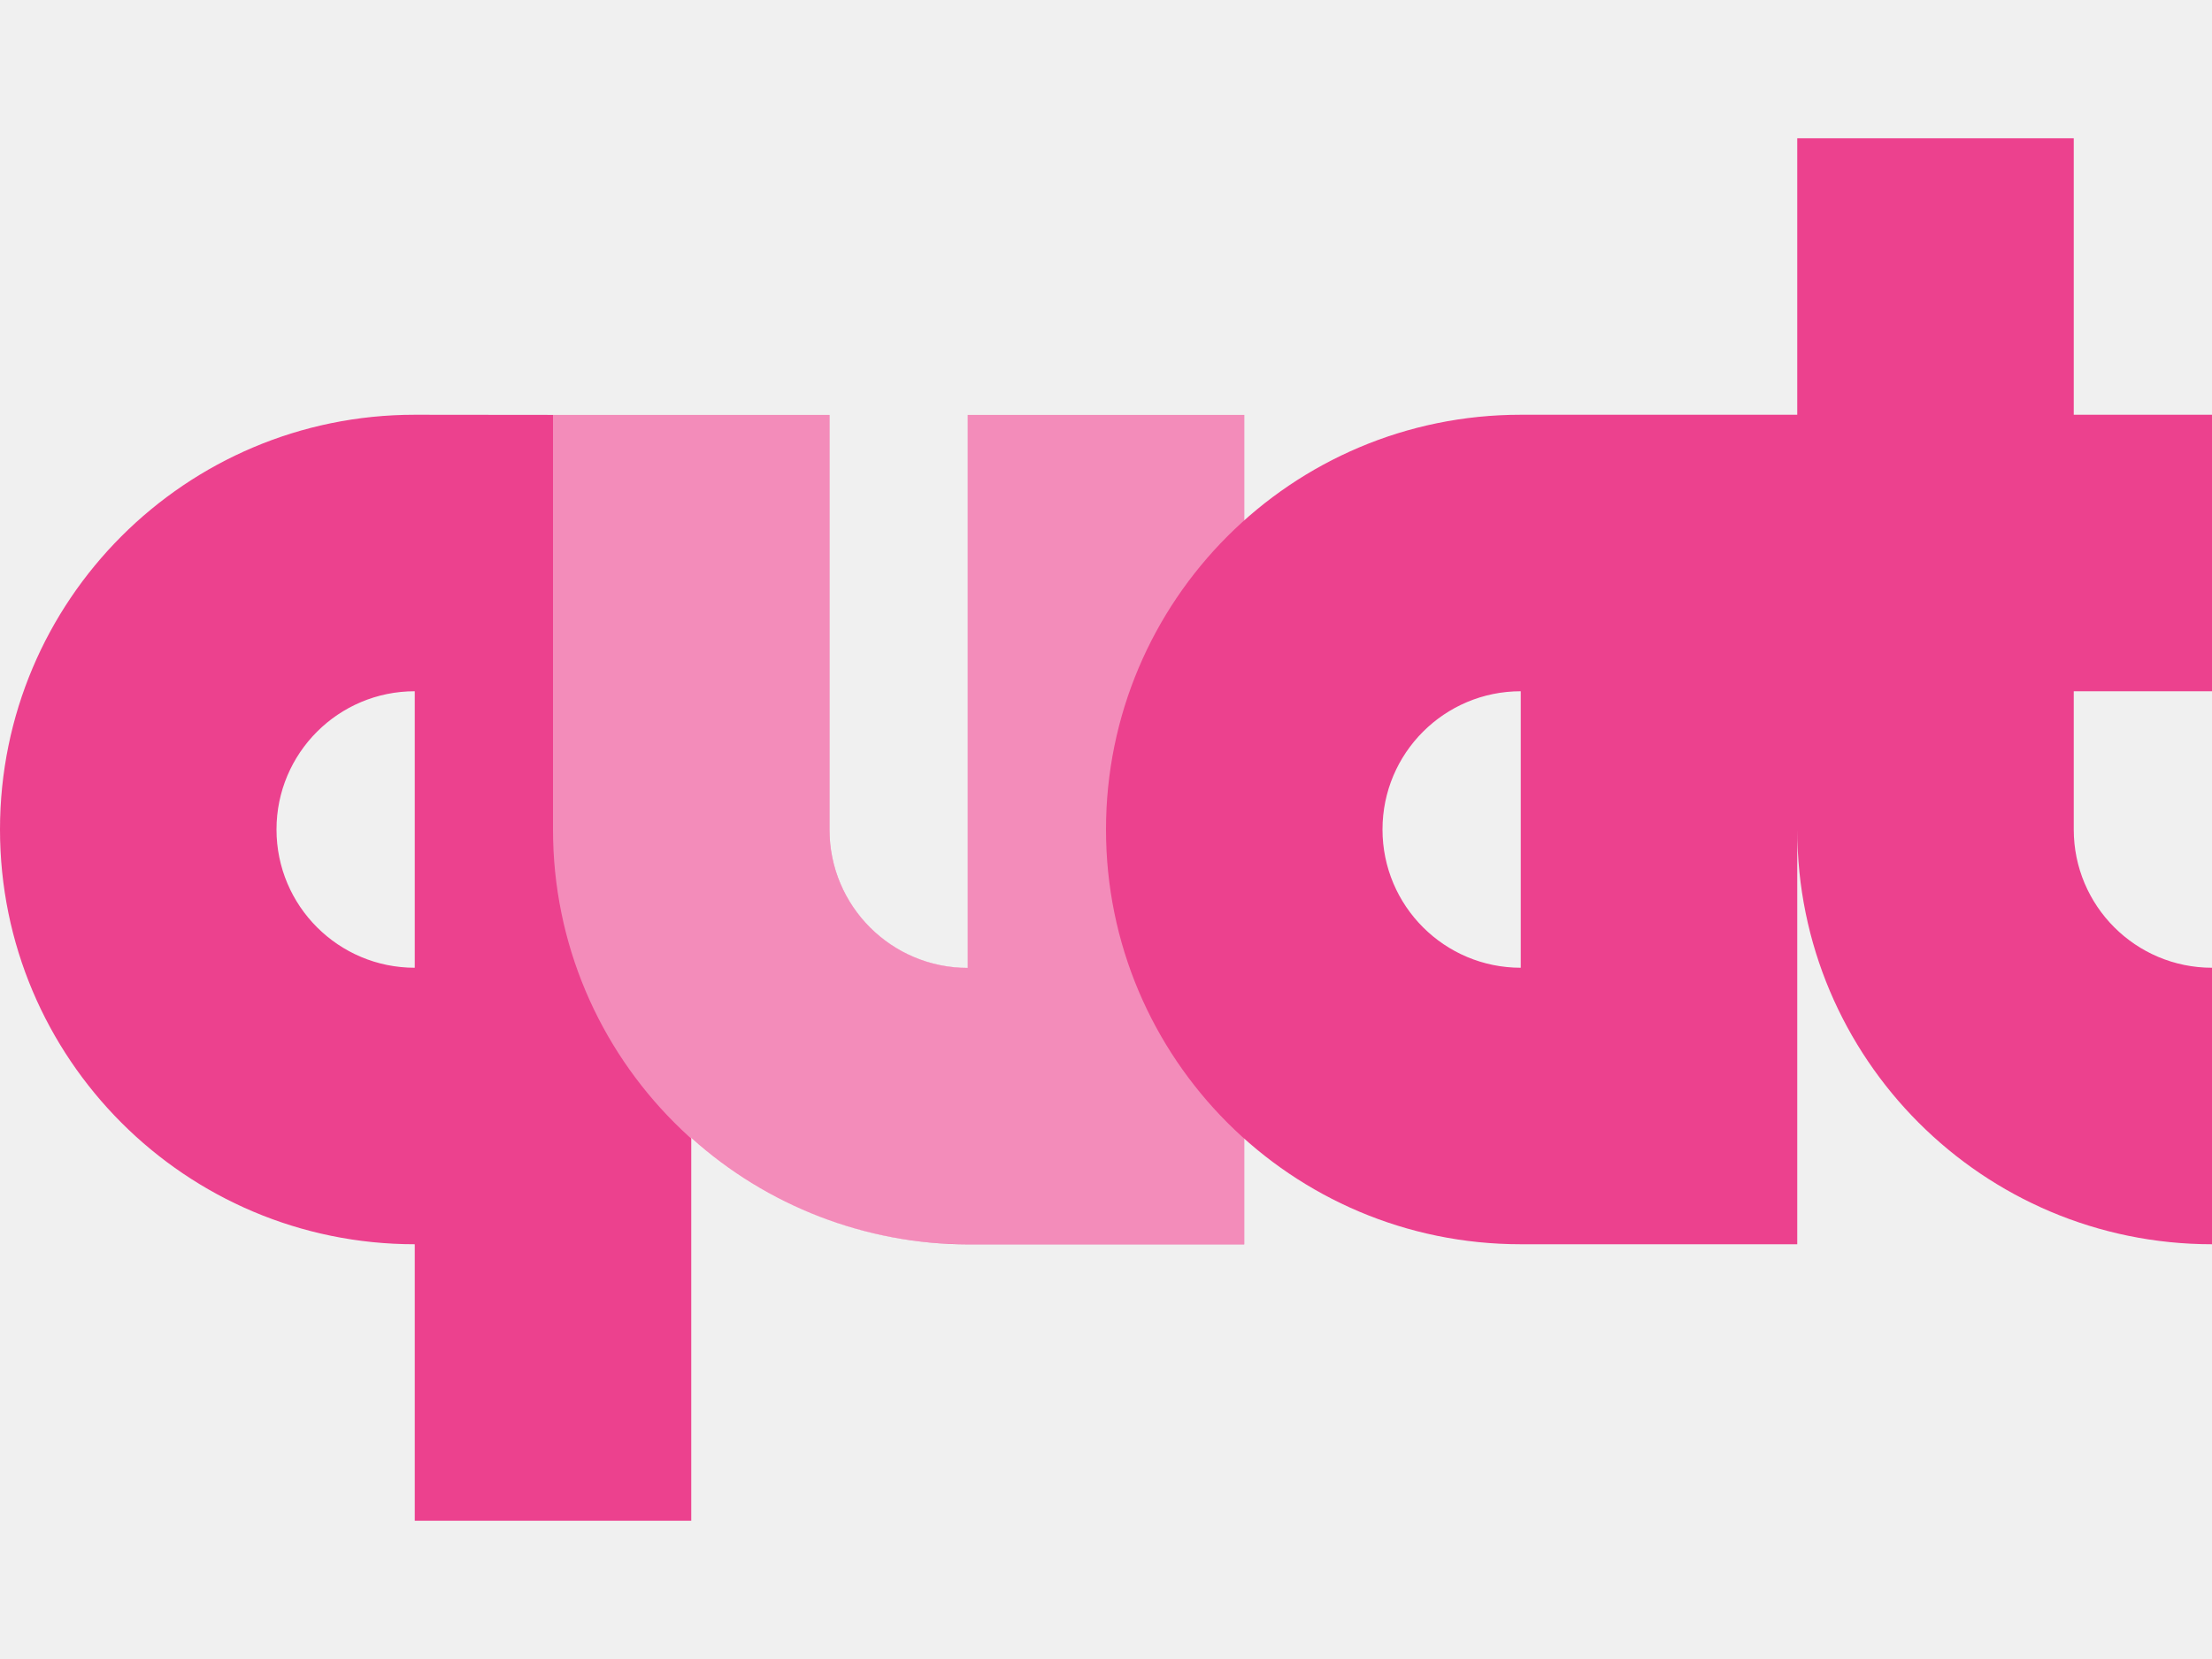
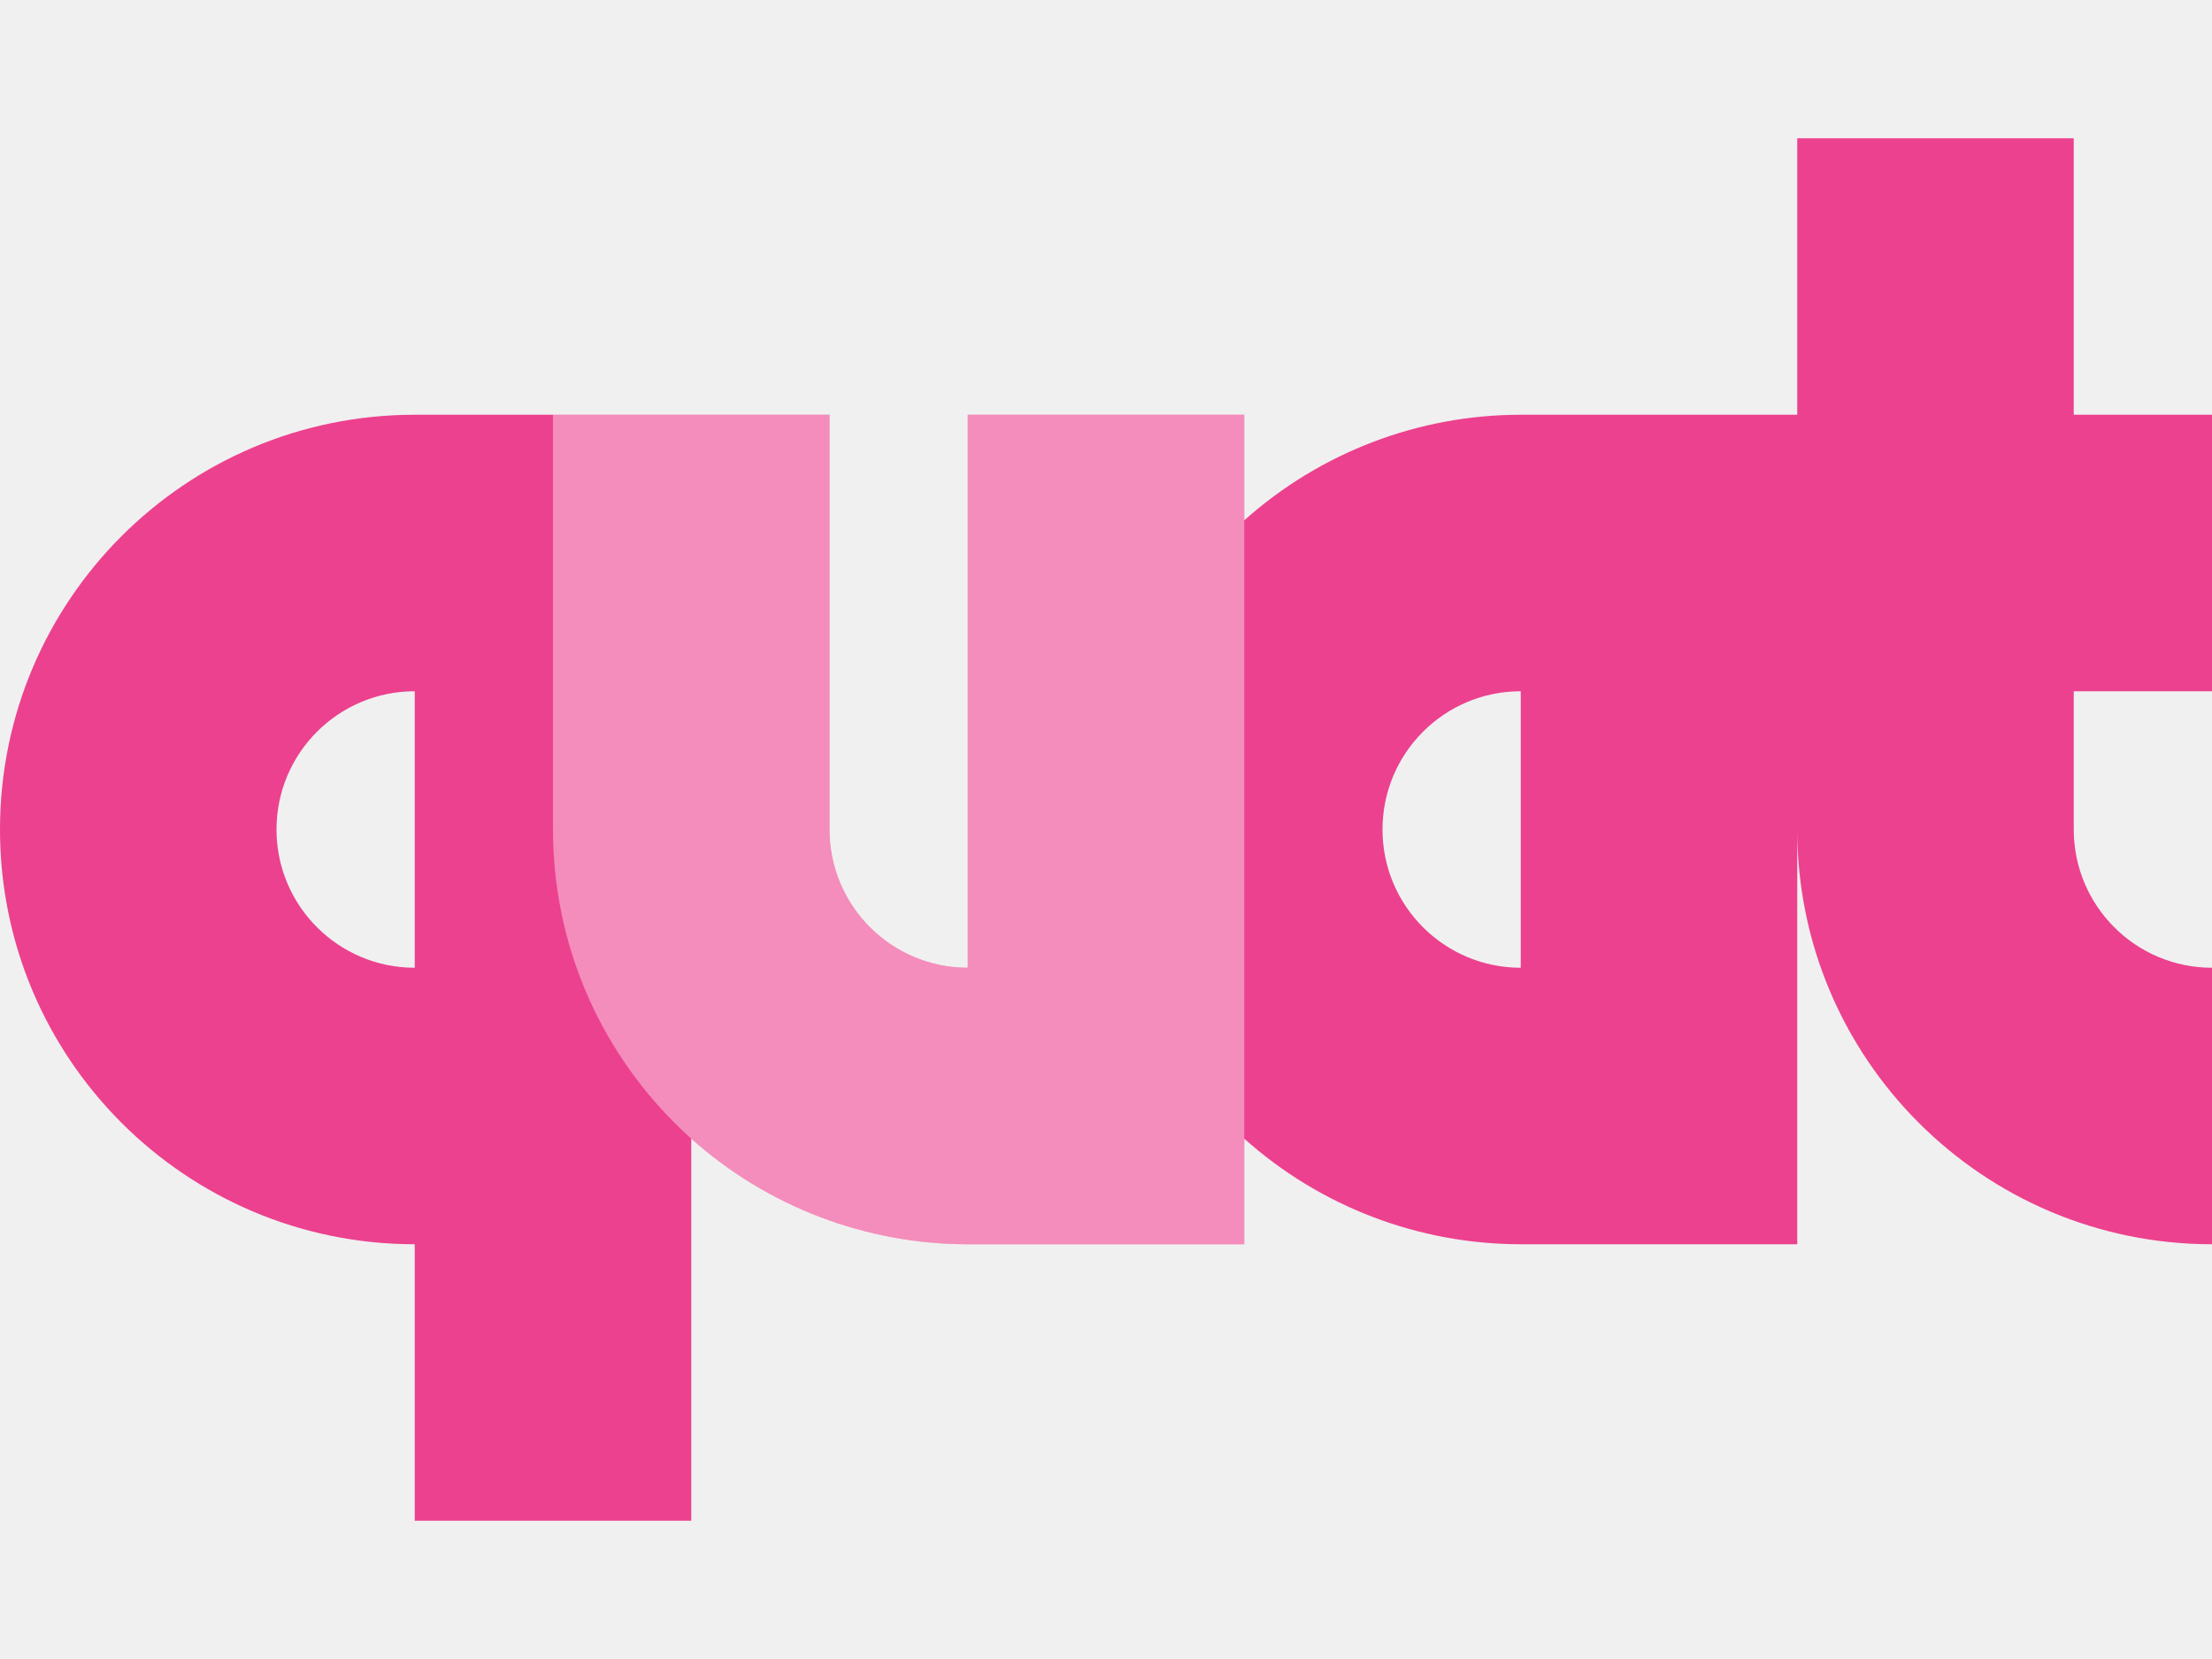
<svg xmlns="http://www.w3.org/2000/svg" height="12" viewBox="0 0 16 12" width="16">
-   <path d="m3 3a3 3 0 0 0 -3 3 3 3 0 0 0 3 3v2h2v-2.769a3 3 0 0 0 2 .77h2v-6h-2v4a1 1 0 0 1 -1-1v-3h-2zm0 2v2a1 1 0 0 1 -1-1 1 1 0 0 1 1-1z" fill="#ec418e" />
-   <path d="m4 3v3a3 3 0 0 0 3 3h2v-6h-2v4a1 1 0 0 1 -1-1v-3z" fill="#fff" fill-opacity=".392" />
-   <path d="m13 1v2h-2a3 3 0 0 0 -3 3 3 3 0 0 0 3 3h2v-3a3 3 0 0 0 3 3v-2a1 1 0 0 1 -1-1v-1h1v-2h-1v-2zm-2 4v2a1 1 0 0 1 -1-1 1 1 0 0 1 1-1z" fill="#ec418e" />
+   <path d="M3 3a3 3 0 0 0 0 6v2h2V8.236A3 3 0 0 0 7 9h2v-.764A3 3 0 0 0 11 9h2V6a3 3 0 0 0 3 3V7a1 1 0 0 1-1-1V5h1V3h-1V1h-2v2h-2a3 3 0 0 0-2 .764V3H7v4a1 1 0 0 1-1-1V3zm0 4a1 1 0 0 1 0-2zm8 0a1 1 0 0 1 0-2z" fill="#ec418e" />
+   <path d="M4 3v3a3 3 0 0 0 3 3h2V3H7v4a1 1 0 0 1-1-1V3z" fill="#fff" fill-opacity=".4" />
</svg>
